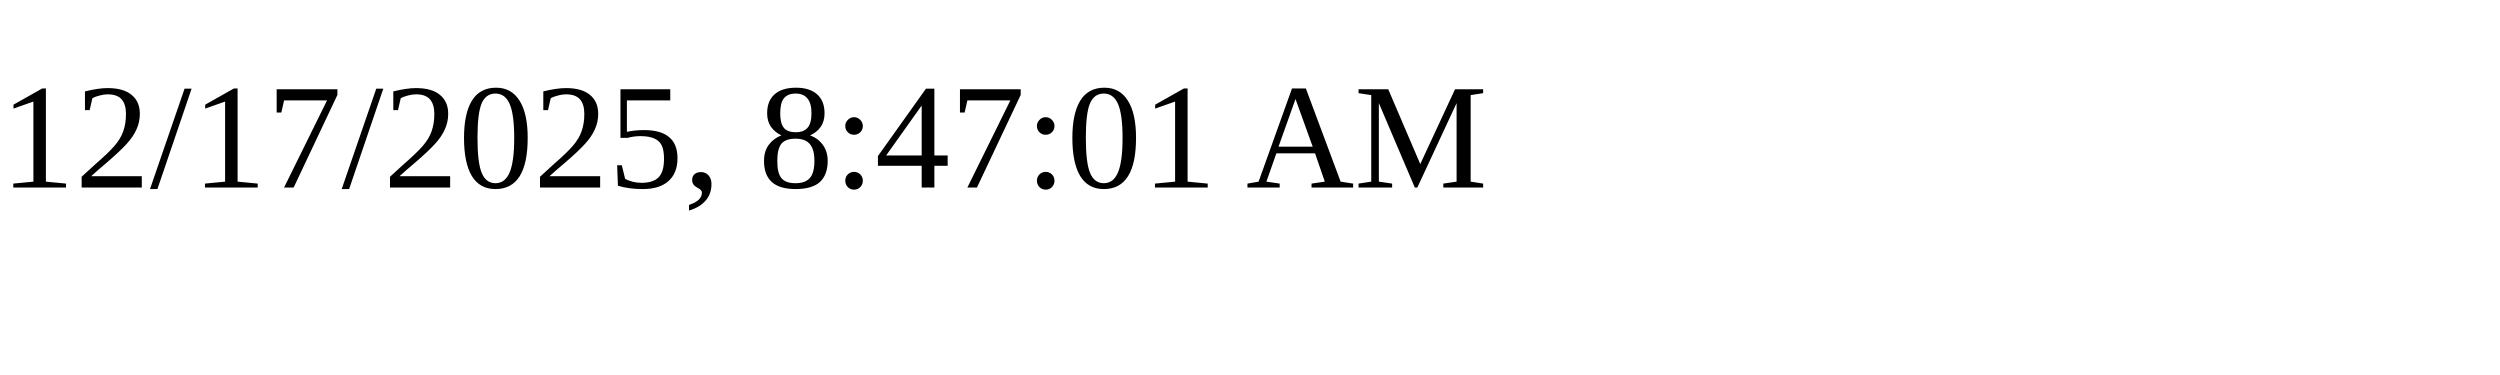
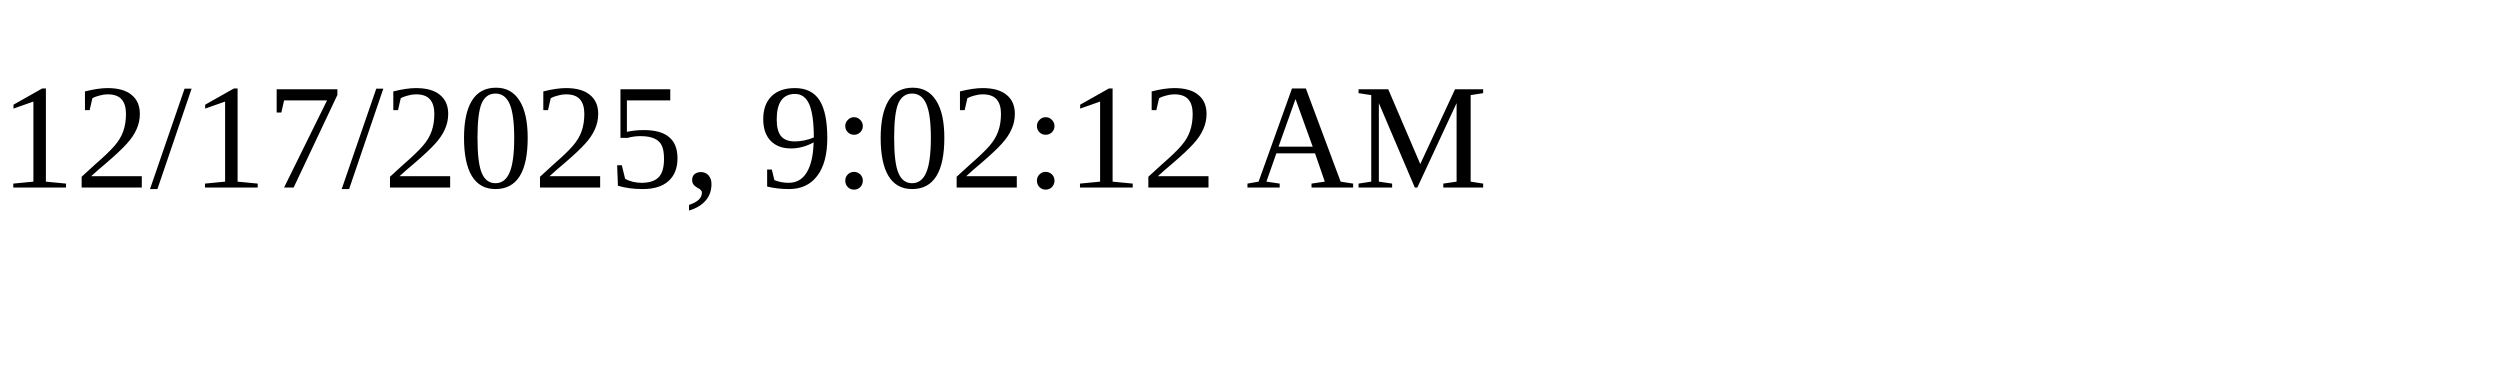
<svg xmlns="http://www.w3.org/2000/svg" height="30" width="200">
-   <text x="0" y="15">12/17/2025, 8:47:01 AM</text>
+   <text x="0" y="15">12/17/2025, 9:02:12 AM</text>
</svg>
